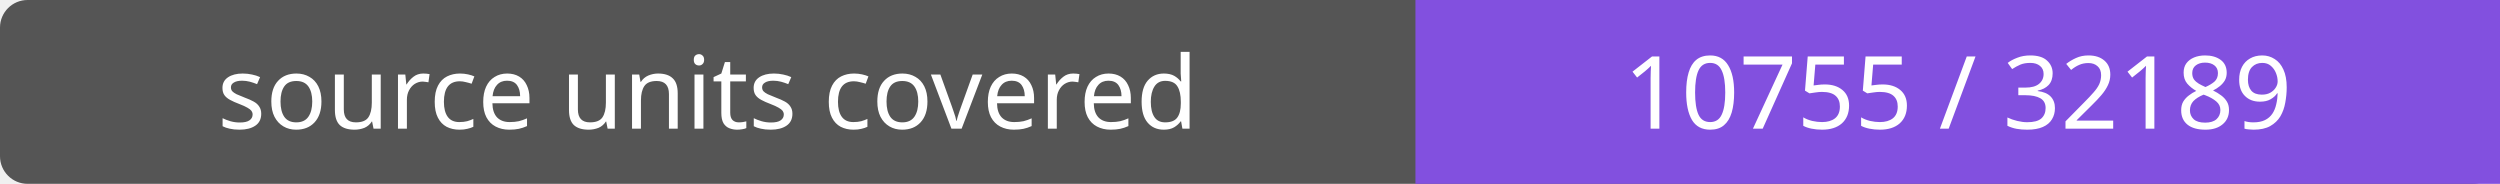
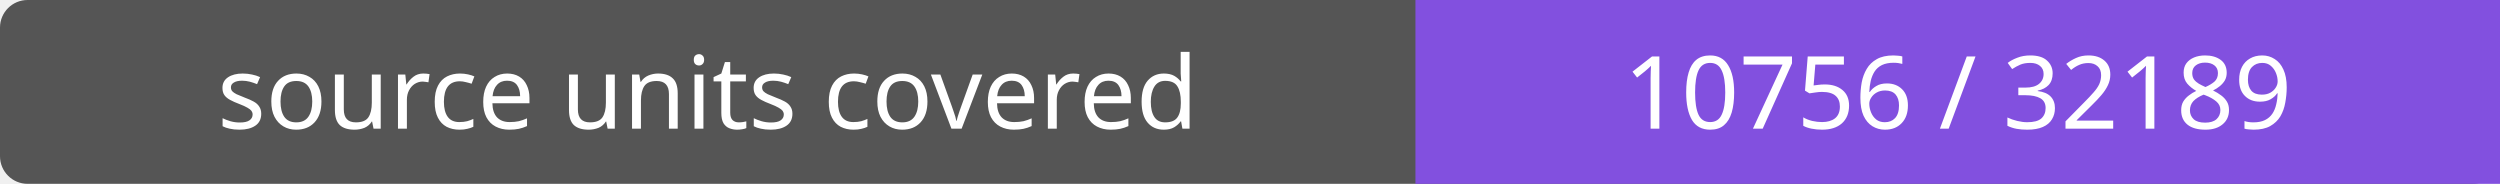
- <svg xmlns="http://www.w3.org/2000/svg" width="272" height="20" role="img" aria-label="source units covered: 10755 / 32189">
+ <svg xmlns="http://www.w3.org/2000/svg" width="272" height="20" role="img" aria-label="source units covered: 10756 / 32189">
  <rect width="272" height="20" rx="3" fill="#555" />
  <path fill="#8250df" d="M154 0h118v20H154z" />
  <g fill="#fff" text-anchor="middle" font-family="Verdana,sans-serif" font-size="11">
    <text x="77.0" y="14">source units covered</text>
-     <text x="213.0" y="14">10755 / 32189</text>
+     <text x="213.0" y="14">10756 / 32189</text>
  </g>
</svg>
